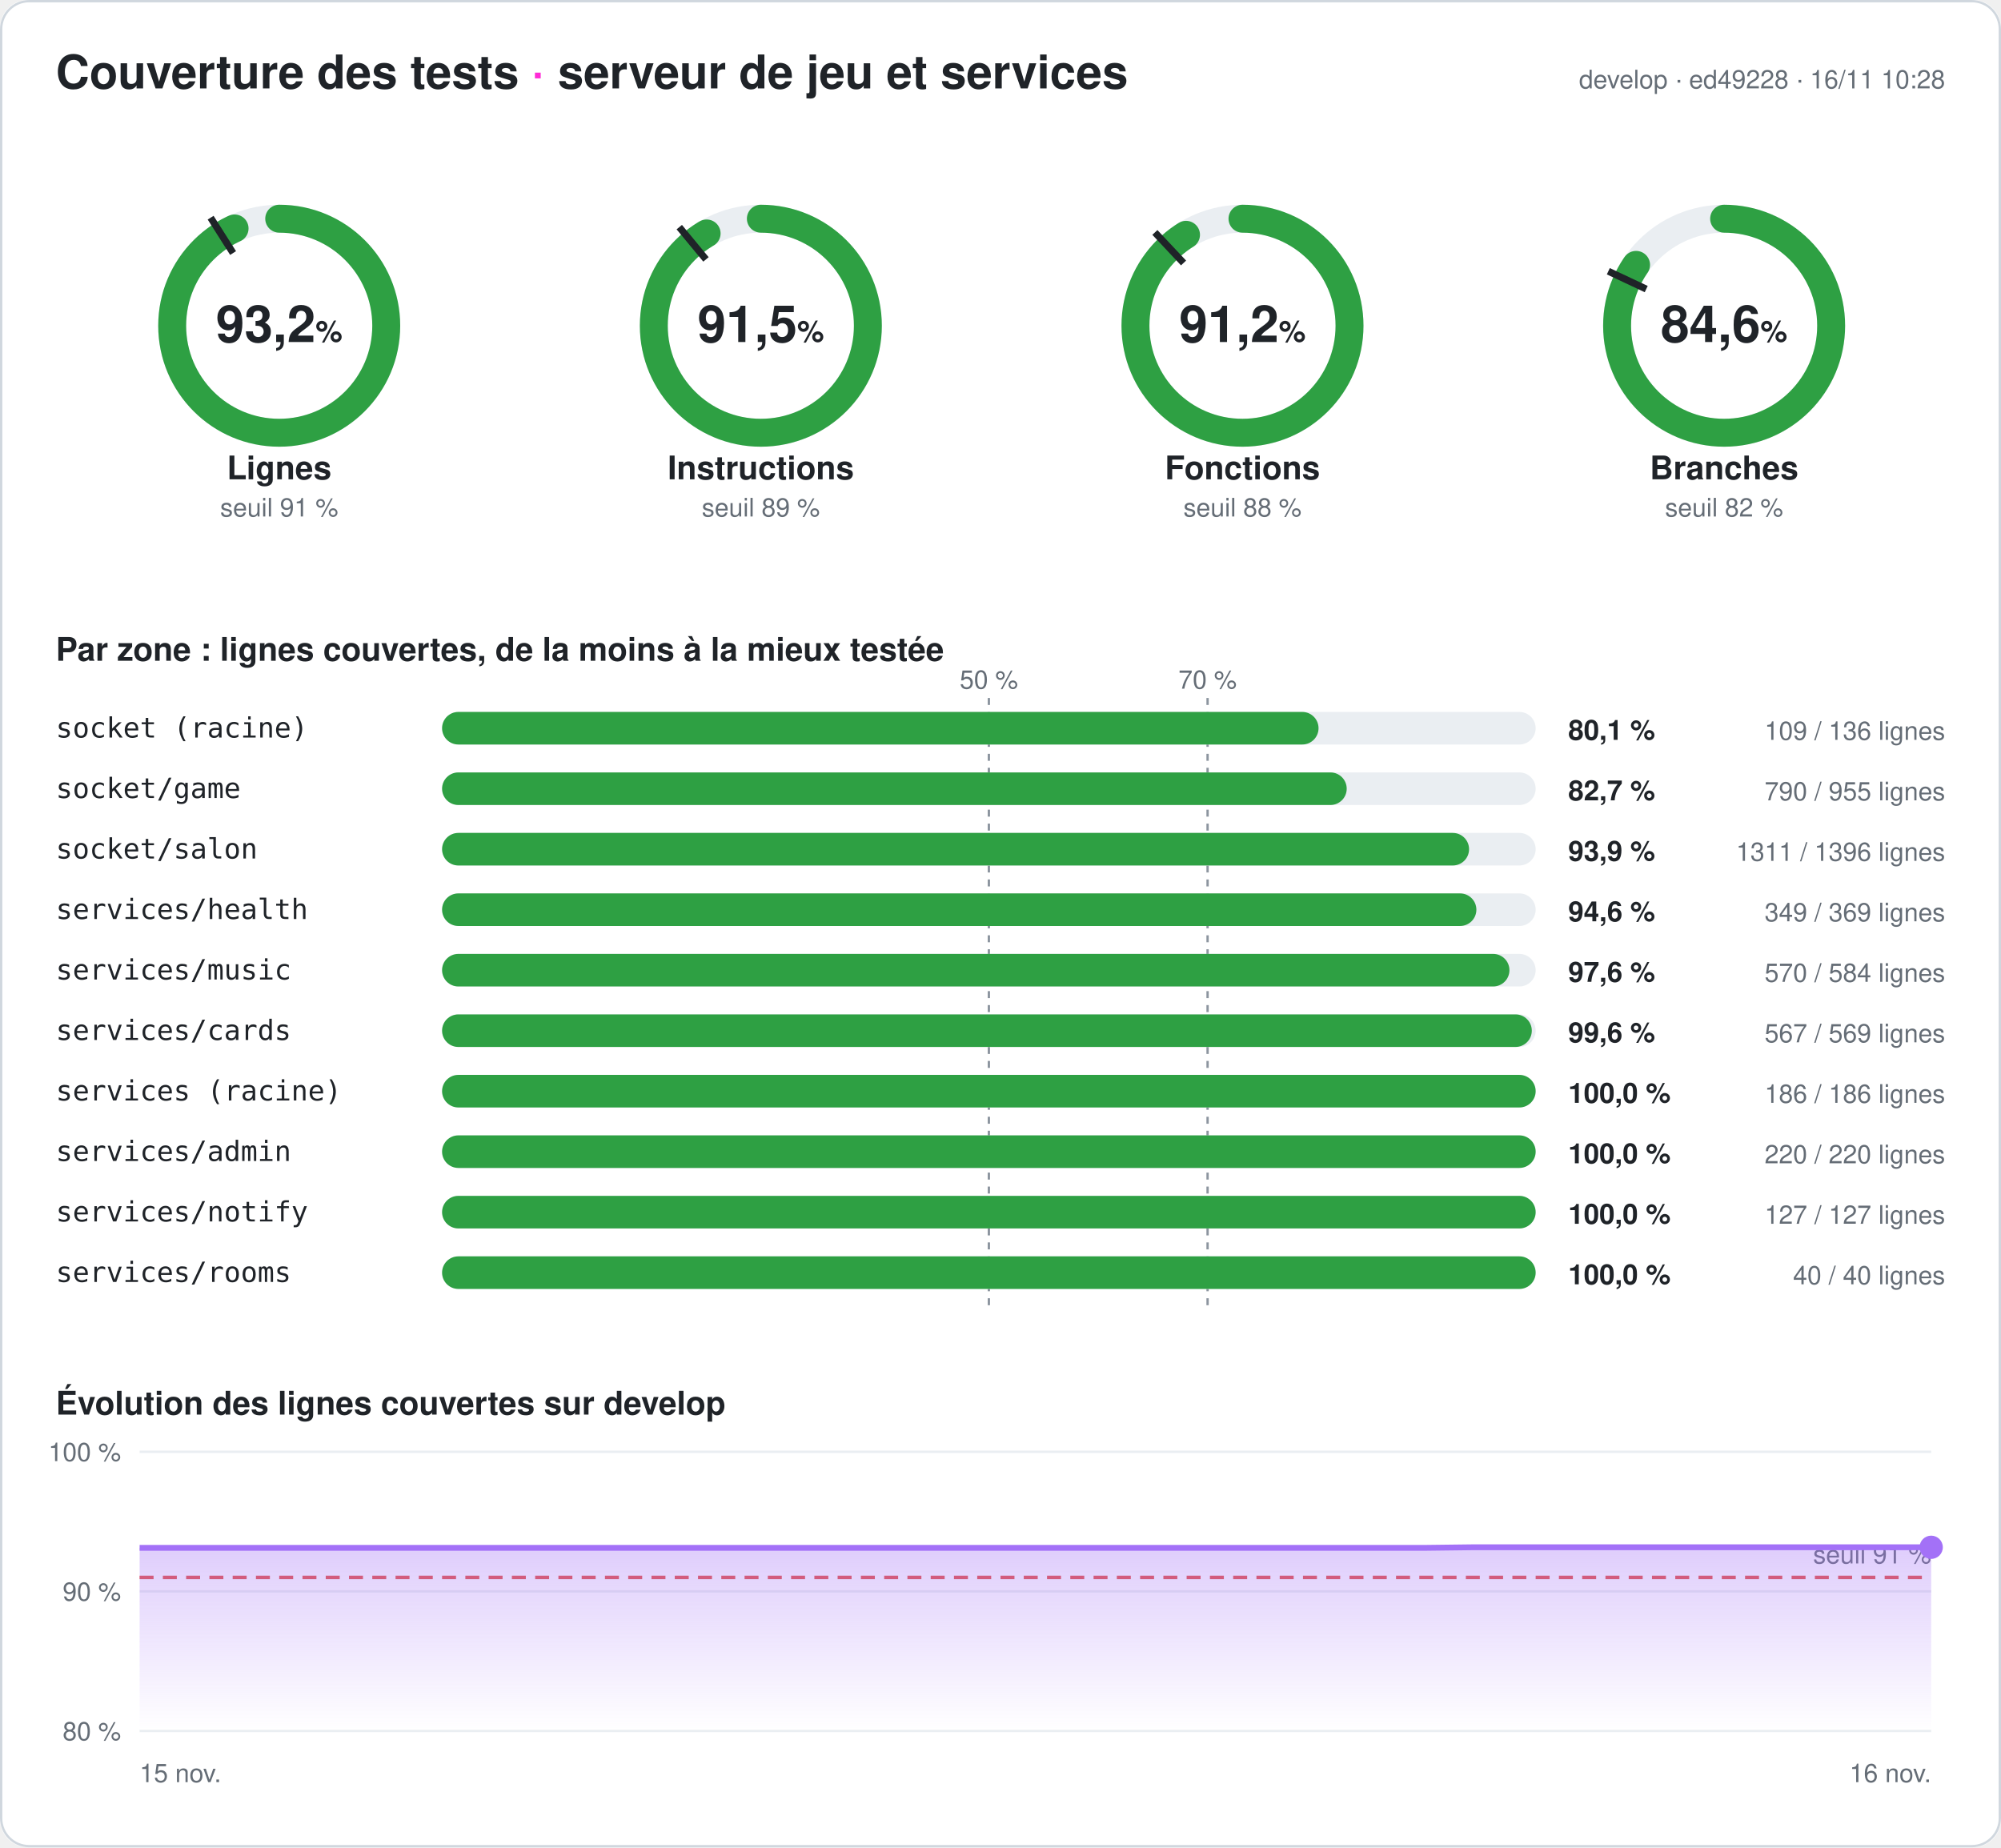
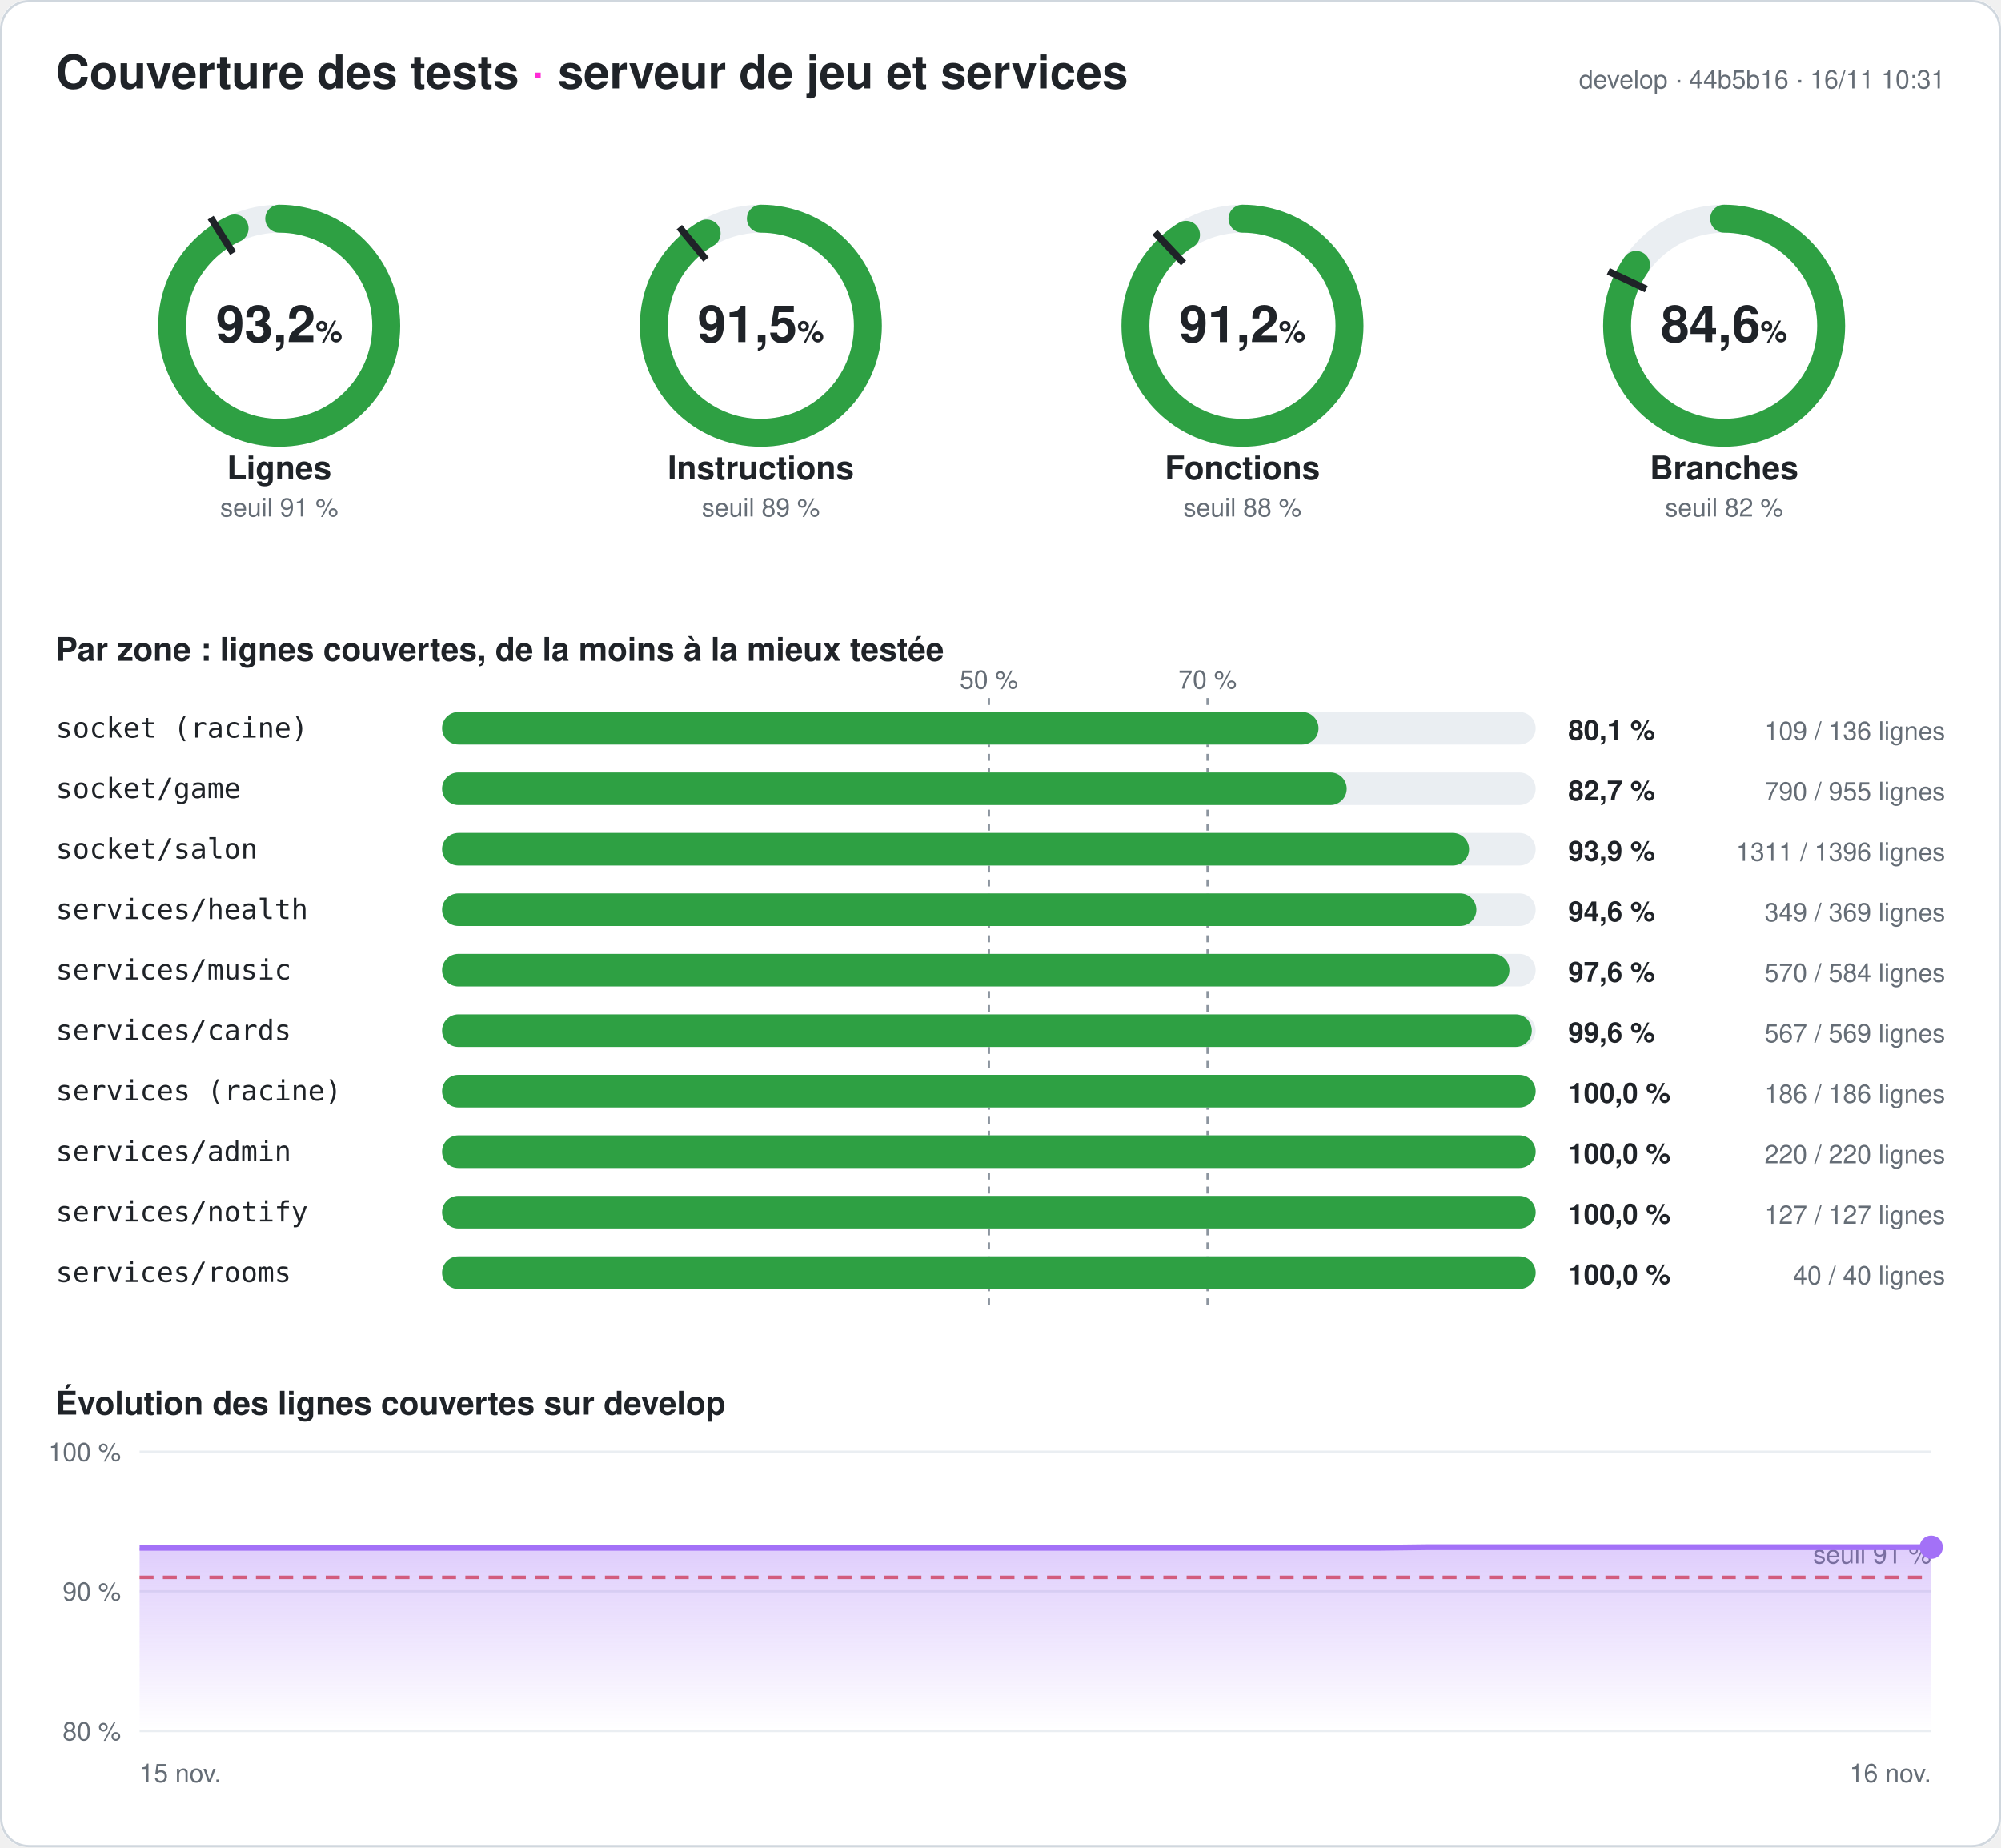
<svg xmlns="http://www.w3.org/2000/svg" width="860" height="794" viewBox="0 0 860 794" font-family="-apple-system,Segoe UI,Helvetica,Arial,sans-serif" role="img" aria-label="Couverture des tests du serveur : 93,2 % des lignes">
  <style>
.fond{fill:#ffffff}.titre{fill:#1f2328;font-size:20px;font-weight:700}.titre2{fill:#1f2328;font-size:14px;font-weight:600}
.valeur{fill:#1f2328;font-size:22px;font-weight:700}.unite{font-size:13px;font-weight:600}.nom{fill:#1f2328;font-size:14px;font-weight:600}
.petit{fill:#656d76;font-size:11px}.zone{fill:#1f2328;font-size:12px;font-family:ui-monospace,Consolas,monospace}
.chiffre{fill:#1f2328;font-size:12px;font-weight:700}.piste{stroke:#eaeef2}.piste-plein{fill:#eaeef2}.trait{stroke:#1f2328}
.repere{stroke:#8c959f;stroke-dasharray:3 3}.grille{stroke:#eaeef2}.bord{fill:none;stroke:#d0d7de}
@media (prefers-color-scheme: dark){.fond{fill:#0d1117}.titre,.titre2,.valeur,.nom,.zone,.chiffre{fill:#e6edf3}.petit{fill:#8d96a0}
.piste{stroke:#21262d}.piste-plein{fill:#21262d}.trait{stroke:#e6edf3}.repere{stroke:#6e7681}.grille{stroke:#21262d}.bord{stroke:#30363d}}
</style>
  <defs>
    <linearGradient id="degrade" x1="0" y1="0" x2="0" y2="1">
      <stop offset="0" stop-color="#a371f7" stop-opacity=".35" />
      <stop offset="1" stop-color="#a371f7" stop-opacity="0" />
    </linearGradient>
  </defs>
  <rect width="860" height="794" rx="12" class="fond" />
  <rect x=".5" y=".5" width="859" height="793" rx="12" class="bord" />
  <text x="24" y="38" class="titre">Couverture des tests <tspan fill="#ff2bd6">·</tspan> serveur de jeu et services</text>
-   <text x="836" y="38" class="petit" text-anchor="end">develop · ed49228 · 16/11 10:28</text>
+   <text x="836" y="38" class="petit" text-anchor="end">develop · 44b5b16 · 16/11 10:31</text>
  <g>
    <circle cx="120" cy="140" r="46" class="piste" stroke-width="12" fill="none" />
    <circle cx="120" cy="140" r="46" stroke="#2ea043" stroke-width="12" fill="none" stroke-linecap="round" stroke-dasharray="269.257 289.027" transform="rotate(-90 120 140)" />
    <polyline points="100.174,108.76 90.53,93.562" class="trait" stroke-width="3" />
    <text x="120" y="147" class="valeur" text-anchor="middle">93,2<tspan class="unite"> %</tspan>
    </text>
    <text x="120" y="206" class="nom" text-anchor="middle">Lignes</text>
    <text x="120" y="222" class="petit" text-anchor="middle">seuil 91 %</text>
  </g>
  <g>
    <circle cx="327" cy="140" r="46" class="piste" stroke-width="12" fill="none" />
    <circle cx="327" cy="140" r="46" stroke="#2ea043" stroke-width="12" fill="none" stroke-linecap="round" stroke-dasharray="264.604 289.027" transform="rotate(-90 327 140)" />
    <polyline points="303.415,111.491 291.942,97.622" class="trait" stroke-width="3" />
    <text x="327" y="147" class="valeur" text-anchor="middle">91,5<tspan class="unite"> %</tspan>
    </text>
    <text x="327" y="206" class="nom" text-anchor="middle">Instructions</text>
    <text x="327" y="222" class="petit" text-anchor="middle">seuil 89 %</text>
  </g>
  <g>
    <circle cx="534" cy="140" r="46" class="piste" stroke-width="12" fill="none" />
    <circle cx="534" cy="140" r="46" stroke="#2ea043" stroke-width="12" fill="none" stroke-linecap="round" stroke-dasharray="263.477 289.027" transform="rotate(-90 534 140)" />
    <polyline points="508.672,113.028 496.35,99.907" class="trait" stroke-width="3" />
    <text x="534" y="147" class="valeur" text-anchor="middle">91,2<tspan class="unite"> %</tspan>
    </text>
    <text x="534" y="206" class="nom" text-anchor="middle">Fonctions</text>
    <text x="534" y="222" class="petit" text-anchor="middle">seuil 88 %</text>
  </g>
  <g>
    <circle cx="741" cy="140" r="46" class="piste" stroke-width="12" fill="none" />
    <circle cx="741" cy="140" r="46" stroke="#2ea043" stroke-width="12" fill="none" stroke-linecap="round" stroke-dasharray="244.603 289.027" transform="rotate(-90 741 140)" />
    <polyline points="707.521,124.246 691.235,116.582" class="trait" stroke-width="3" />
    <text x="741" y="147" class="valeur" text-anchor="middle">84,6<tspan class="unite"> %</tspan>
    </text>
    <text x="741" y="206" class="nom" text-anchor="middle">Branches</text>
    <text x="741" y="222" class="petit" text-anchor="middle">seuil 82 %</text>
  </g>
  <text x="24" y="284" class="titre2">Par zone : lignes couvertes, de la moins à la mieux testée</text>
  <line x1="425" x2="425" y1="300" y2="564" class="repere" />
  <text x="425" y="296" class="petit" text-anchor="middle">50 %</text>
  <line x1="519" x2="519" y1="300" y2="564" class="repere" />
  <text x="519" y="296" class="petit" text-anchor="middle">70 %</text>
  <text x="24" y="317" class="zone">socket (racine)</text>
  <rect x="190" y="306" width="470" height="14" rx="7" class="piste-plein" />
  <rect x="190" y="306" width="376.691" height="14" rx="7" fill="#2ea043" />
  <text x="674" y="318" class="chiffre">80,1 %</text>
  <text x="836" y="318" class="petit" text-anchor="end">109 / 136 lignes</text>
  <text x="24" y="343" class="zone">socket/game</text>
  <rect x="190" y="332" width="470" height="14" rx="7" class="piste-plein" />
  <rect x="190" y="332" width="388.796" height="14" rx="7" fill="#2ea043" />
  <text x="674" y="344" class="chiffre">82,7 %</text>
  <text x="836" y="344" class="petit" text-anchor="end">790 / 955 lignes</text>
  <text x="24" y="369" class="zone">socket/salon</text>
  <rect x="190" y="358" width="470" height="14" rx="7" class="piste-plein" />
  <rect x="190" y="358" width="441.383" height="14" rx="7" fill="#2ea043" />
  <text x="674" y="370" class="chiffre">93,9 %</text>
  <text x="836" y="370" class="petit" text-anchor="end">1311 / 1396 lignes</text>
  <text x="24" y="395" class="zone">services/health</text>
  <rect x="190" y="384" width="470" height="14" rx="7" class="piste-plein" />
  <rect x="190" y="384" width="444.526" height="14" rx="7" fill="#2ea043" />
  <text x="674" y="396" class="chiffre">94,6 %</text>
  <text x="836" y="396" class="petit" text-anchor="end">349 / 369 lignes</text>
  <text x="24" y="421" class="zone">services/music</text>
  <rect x="190" y="410" width="470" height="14" rx="7" class="piste-plein" />
  <rect x="190" y="410" width="458.733" height="14" rx="7" fill="#2ea043" />
  <text x="674" y="422" class="chiffre">97,6 %</text>
  <text x="836" y="422" class="petit" text-anchor="end">570 / 584 lignes</text>
  <text x="24" y="447" class="zone">services/cards</text>
  <rect x="190" y="436" width="470" height="14" rx="7" class="piste-plein" />
  <rect x="190" y="436" width="468.348" height="14" rx="7" fill="#2ea043" />
  <text x="674" y="448" class="chiffre">99,6 %</text>
  <text x="836" y="448" class="petit" text-anchor="end">567 / 569 lignes</text>
  <text x="24" y="473" class="zone">services (racine)</text>
  <rect x="190" y="462" width="470" height="14" rx="7" class="piste-plein" />
  <rect x="190" y="462" width="470" height="14" rx="7" fill="#2ea043" />
  <text x="674" y="474" class="chiffre">100,0 %</text>
  <text x="836" y="474" class="petit" text-anchor="end">186 / 186 lignes</text>
  <text x="24" y="499" class="zone">services/admin</text>
  <rect x="190" y="488" width="470" height="14" rx="7" class="piste-plein" />
  <rect x="190" y="488" width="470" height="14" rx="7" fill="#2ea043" />
  <text x="674" y="500" class="chiffre">100,0 %</text>
  <text x="836" y="500" class="petit" text-anchor="end">220 / 220 lignes</text>
  <text x="24" y="525" class="zone">services/notify</text>
  <rect x="190" y="514" width="470" height="14" rx="7" class="piste-plein" />
  <rect x="190" y="514" width="470" height="14" rx="7" fill="#2ea043" />
  <text x="674" y="526" class="chiffre">100,0 %</text>
  <text x="836" y="526" class="petit" text-anchor="end">127 / 127 lignes</text>
  <text x="24" y="551" class="zone">services/rooms</text>
  <rect x="190" y="540" width="470" height="14" rx="7" class="piste-plein" />
  <rect x="190" y="540" width="470" height="14" rx="7" fill="#2ea043" />
  <text x="674" y="552" class="chiffre">100,0 %</text>
  <text x="836" y="552" class="petit" text-anchor="end">40 / 40 lignes</text>
  <text x="24" y="608" class="titre2">Évolution des lignes couvertes sur develop</text>
  <line x1="60" x2="830" y1="744" y2="744" class="grille" />
  <text x="52" y="748" class="petit" text-anchor="end">80 %</text>
  <line x1="60" x2="830" y1="684" y2="684" class="grille" />
  <text x="52" y="688" class="petit" text-anchor="end">90 %</text>
  <line x1="60" x2="830" y1="624" y2="624" class="grille" />
  <text x="52" y="628" class="petit" text-anchor="end">100 %</text>
  <line x1="60" x2="830" y1="678" y2="678" stroke="#e5534b" stroke-dasharray="6 4" stroke-width="1.5" />
  <text x="830" y="672" class="petit" fill="#e5534b" text-anchor="end">seuil 91 %</text>
-   <polygon points="60,744 60,665.28 79.744,665.28 99.487,665.28 119.231,665.28 138.974,665.28 158.718,665.28 178.462,665.28 198.205,665.28 217.949,665.28 237.692,665.28 257.436,665.28 277.179,665.28 296.923,665.28 316.667,665.28 336.41,665.28 356.154,665.28 375.897,665.28 395.641,665.28 415.385,665.28 435.128,665.28 454.872,665.28 474.615,665.28 494.359,665.28 514.103,665.28 533.846,665.28 553.59,665.28 573.333,665.28 593.077,665.28 612.821,665.28 632.564,665.04 652.308,665.04 672.051,665.04 691.795,665.04 711.538,665.04 731.282,665.04 751.026,665.04 770.769,665.04 790.513,665.04 810.256,665.04 830,665.04 830,744" fill="url(#degrade)" />
-   <polyline points="60,665.28 79.744,665.28 99.487,665.28 119.231,665.28 138.974,665.28 158.718,665.28 178.462,665.28 198.205,665.28 217.949,665.28 237.692,665.28 257.436,665.28 277.179,665.28 296.923,665.28 316.667,665.28 336.41,665.28 356.154,665.28 375.897,665.28 395.641,665.28 415.385,665.28 435.128,665.28 454.872,665.28 474.615,665.28 494.359,665.28 514.103,665.28 533.846,665.28 553.59,665.28 573.333,665.28 593.077,665.28 612.821,665.28 632.564,665.04 652.308,665.04 672.051,665.04 691.795,665.04 711.538,665.04 731.282,665.04 751.026,665.04 770.769,665.04 790.513,665.04 810.256,665.04 830,665.04" fill="none" stroke="#a371f7" stroke-width="2.5" stroke-linejoin="round" />
+   <polygon points="60,744 60,665.28 79.744,665.28 99.487,665.28 119.231,665.28 138.974,665.28 158.718,665.28 178.462,665.28 198.205,665.28 217.949,665.28 237.692,665.28 257.436,665.28 277.179,665.28 296.923,665.28 316.667,665.28 336.41,665.28 356.154,665.28 375.897,665.28 395.641,665.28 415.385,665.28 435.128,665.28 454.872,665.28 474.615,665.28 494.359,665.28 514.103,665.28 533.846,665.28 553.59,665.28 573.333,665.28 593.077,665.28 612.821,665.04 632.564,665.04 652.308,665.04 672.051,665.04 691.795,665.04 711.538,665.04 731.282,665.04 751.026,665.04 770.769,665.04 790.513,665.04 810.256,665.04 830,665.04 830,744" fill="url(#degrade)" />
+   <polyline points="60,665.28 79.744,665.28 99.487,665.28 119.231,665.28 138.974,665.28 158.718,665.28 178.462,665.28 198.205,665.28 217.949,665.28 237.692,665.28 257.436,665.28 277.179,665.28 296.923,665.28 316.667,665.28 336.41,665.28 356.154,665.28 375.897,665.28 395.641,665.28 415.385,665.28 435.128,665.28 454.872,665.28 474.615,665.28 494.359,665.28 514.103,665.28 533.846,665.28 553.59,665.28 573.333,665.28 593.077,665.28 612.821,665.04 632.564,665.04 652.308,665.04 672.051,665.04 691.795,665.04 711.538,665.04 731.282,665.04 751.026,665.04 770.769,665.04 790.513,665.04 810.256,665.04 830,665.04" fill="none" stroke="#a371f7" stroke-width="2.5" stroke-linejoin="round" />
  <circle cx="830" cy="665.04" r="5" fill="#a371f7" />
  <text x="60" y="766" class="petit">15 nov.</text>
  <text x="830" y="766" class="petit" text-anchor="end">16 nov.</text>
</svg>
